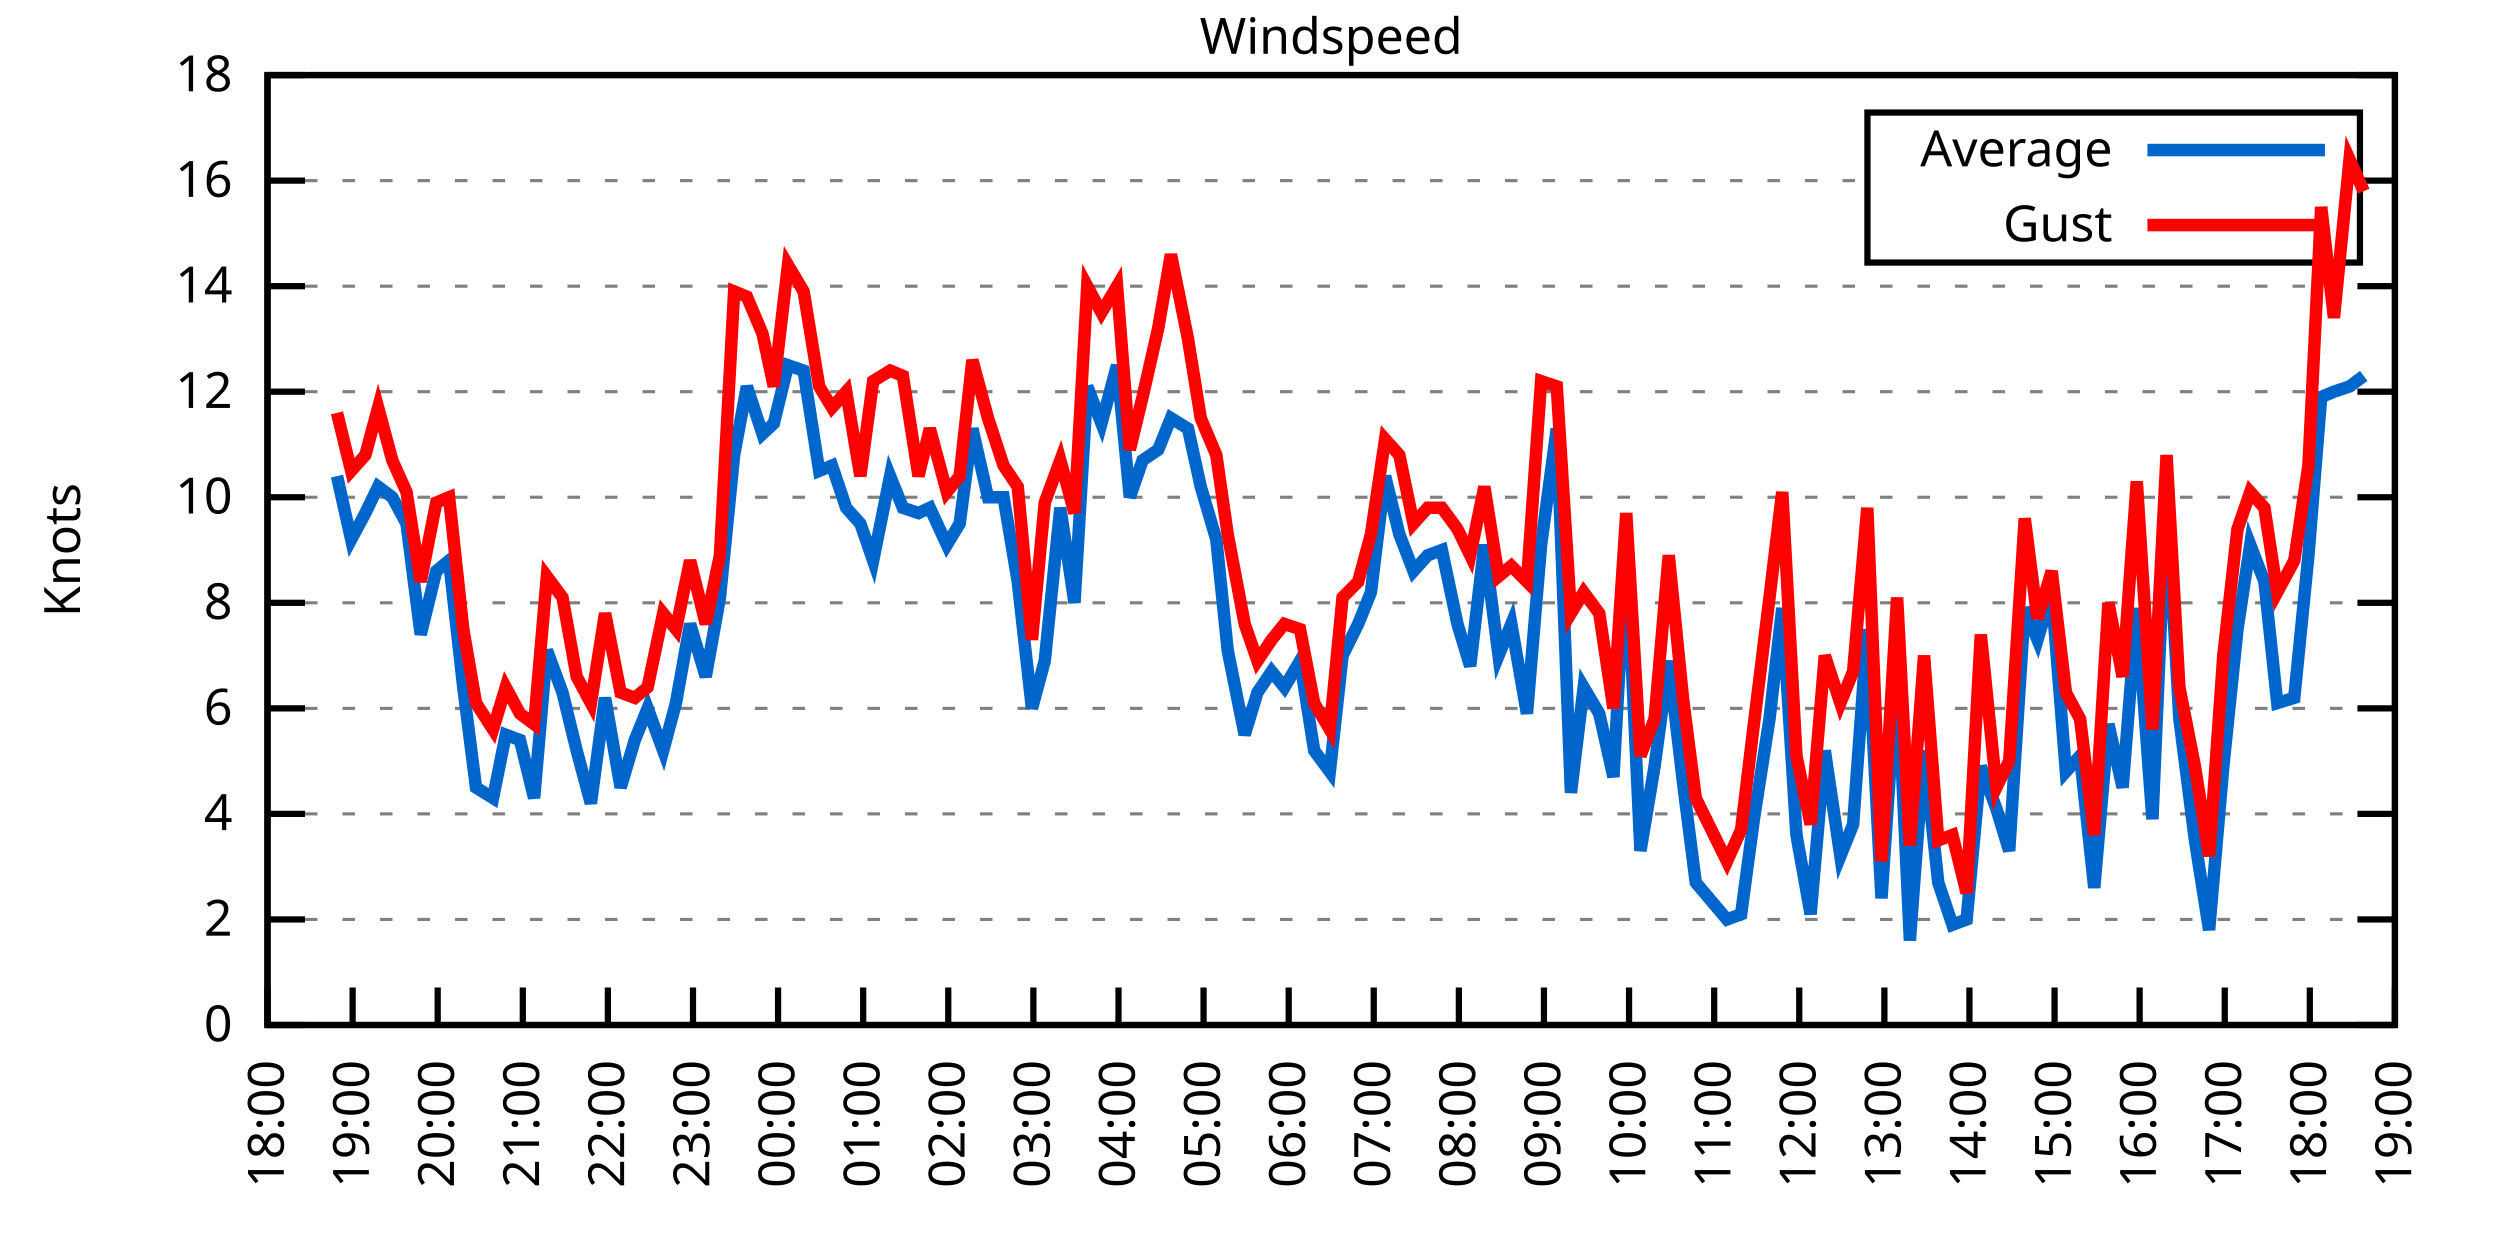
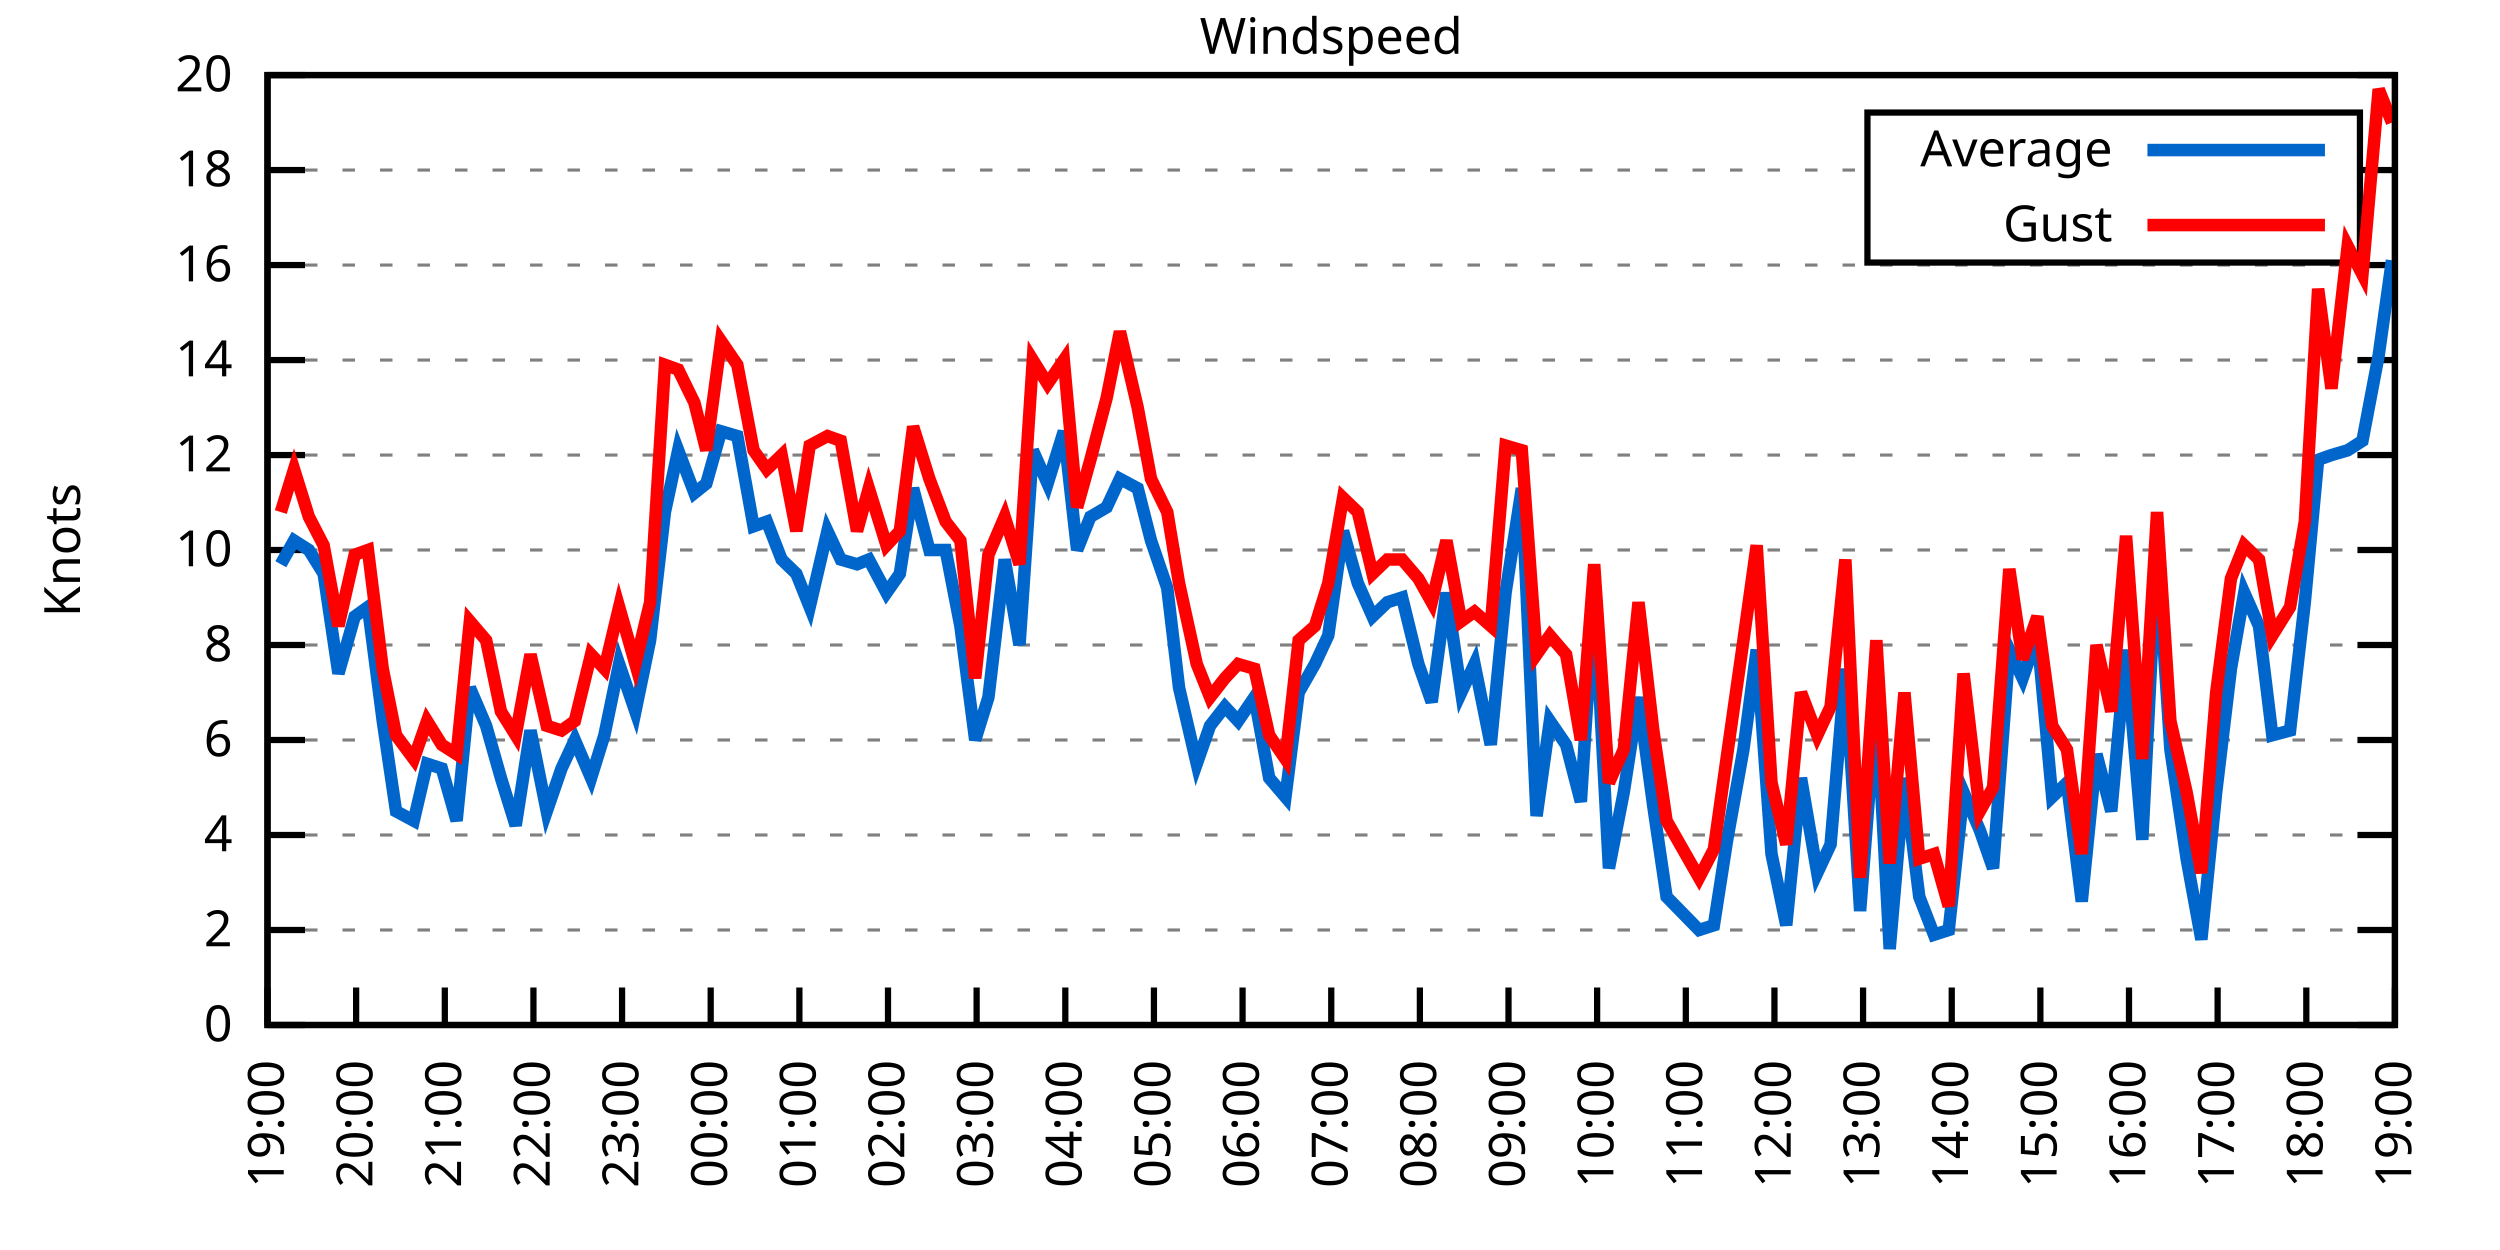
<svg xmlns="http://www.w3.org/2000/svg" xmlns:xlink="http://www.w3.org/1999/xlink" width="400" height="200" viewBox="0 0 400 200">
  <g id="gnuplot_canvas">
    <rect x="0" y="0" width="400" height="200" fill="none" />
    <defs>
      <circle id="gpDot" r="0.5" stroke-width="0.5" stroke="currentColor" />
      <path id="gpPt0" stroke-width="0.333" stroke="currentColor" d="M-1,0 h2 M0,-1 v2" />
      <path id="gpPt1" stroke-width="0.333" stroke="currentColor" d="M-1,-1 L1,1 M1,-1 L-1,1" />
      <path id="gpPt2" stroke-width="0.333" stroke="currentColor" d="M-1,0 L1,0 M0,-1 L0,1 M-1,-1 L1,1 M-1,1 L1,-1" />
      <rect id="gpPt3" stroke-width="0.333" stroke="currentColor" x="-1" y="-1" width="2" height="2" />
      <rect id="gpPt4" stroke-width="0.333" stroke="currentColor" fill="currentColor" x="-1" y="-1" width="2" height="2" />
      <circle id="gpPt5" stroke-width="0.333" stroke="currentColor" cx="0" cy="0" r="1" />
      <use xlink:href="#gpPt5" id="gpPt6" fill="currentColor" stroke="none" />
      <path id="gpPt7" stroke-width="0.333" stroke="currentColor" d="M0,-1.33 L-1.33,0.67 L1.33,0.67 z" />
      <use xlink:href="#gpPt7" id="gpPt8" fill="currentColor" stroke="none" />
      <use xlink:href="#gpPt7" id="gpPt9" stroke="currentColor" transform="rotate(180)" />
      <use xlink:href="#gpPt9" id="gpPt10" fill="currentColor" stroke="none" />
      <use xlink:href="#gpPt3" id="gpPt11" stroke="currentColor" transform="rotate(45)" />
      <use xlink:href="#gpPt11" id="gpPt12" fill="currentColor" stroke="none" />
      <path id="gpPt13" stroke-width="0.333" stroke="currentColor" d="M0,1.330 L1.265,0.411 L0.782,-1.067 L-0.782,-1.076 L-1.265,0.411 z" />
      <use xlink:href="#gpPt13" id="gpPt14" fill="currentColor" stroke="none" />
      <filter id="textbox" filterUnits="objectBoundingBox" x="0" y="0" height="1" width="1">
        <feFlood flood-color="white" flood-opacity="1" result="bgnd" />
        <feComposite in="SourceGraphic" in2="bgnd" operator="atop" />
      </filter>
      <filter id="greybox" filterUnits="objectBoundingBox" x="0" y="0" height="1" width="1">
        <feFlood flood-color="lightgrey" flood-opacity="1" result="grey" />
        <feComposite in="SourceGraphic" in2="grey" operator="atop" />
      </filter>
    </defs>
    <g fill="none" color="white" stroke="currentColor" stroke-width="1.00" stroke-linecap="butt" stroke-linejoin="miter">
</g>
    <g fill="none" color="black" stroke="currentColor" stroke-width="1.00" stroke-linecap="butt" stroke-linejoin="miter">
      <g stroke="none" shape-rendering="crispEdges">
        <polygon fill="rgb(255, 255, 255)" points="42.80,164.00 383.18,164.00 383.18,12.02 42.80,12.02 " />
      </g>
    </g>
    <g fill="none" color="black" stroke="currentColor" stroke-width="1.00" stroke-linecap="butt" stroke-linejoin="miter">
</g>
    <g fill="none" color="black" stroke="black" stroke-width="0.50" stroke-linecap="butt" stroke-linejoin="miter">
</g>
    <g fill="none" color="gray" stroke="currentColor" stroke-width="0.50" stroke-linecap="butt" stroke-linejoin="miter">
      <path stroke="gray" stroke-dasharray="2,4" class="gridline" d="M42.80,164.00 L383.19,164.00  " />
    </g>
    <g fill="none" color="gray" stroke="gray" stroke-width="1.00" stroke-linecap="butt" stroke-linejoin="miter">
</g>
    <g fill="none" color="black" stroke="currentColor" stroke-width="1.00" stroke-linecap="butt" stroke-linejoin="miter">
      <path stroke="black" d="M42.80,164.00 L48.80,164.00 M383.19,164.00 L377.19,164.00  " />
      <g transform="translate(37.20,166.60)" stroke="none" fill="black" font-family="Sans" font-size="8.00" text-anchor="end">
        <text>
          <tspan font-family="Sans"> 0</tspan>
        </text>
      </g>
    </g>
    <g fill="none" color="black" stroke="currentColor" stroke-width="1.00" stroke-linecap="butt" stroke-linejoin="miter">
</g>
    <g fill="none" color="black" stroke="black" stroke-width="0.50" stroke-linecap="butt" stroke-linejoin="miter">
</g>
    <g fill="none" color="gray" stroke="currentColor" stroke-width="0.50" stroke-linecap="butt" stroke-linejoin="miter">
-       <path stroke="gray" stroke-dasharray="2,4" class="gridline" d="M42.80,147.11 L383.19,147.11  " />
-     </g>
-     <g fill="none" color="gray" stroke="gray" stroke-width="1.00" stroke-linecap="butt" stroke-linejoin="miter">
- </g>
-     <g fill="none" color="black" stroke="currentColor" stroke-width="1.00" stroke-linecap="butt" stroke-linejoin="miter">
-       <path stroke="black" d="M42.80,147.11 L48.80,147.11 M383.19,147.11 L377.19,147.11  " />
-       <g transform="translate(37.20,149.71)" stroke="none" fill="black" font-family="Sans" font-size="8.00" text-anchor="end">
+       <path stroke="gray" stroke-dasharray="2,4" class="gridline" d="M42.80,148.80 L383.19,148.80  " />
+     </g>
+     <g fill="none" color="gray" stroke="gray" stroke-width="1.00" stroke-linecap="butt" stroke-linejoin="miter">
+ </g>
+     <g fill="none" color="black" stroke="currentColor" stroke-width="1.00" stroke-linecap="butt" stroke-linejoin="miter">
+       <path stroke="black" d="M42.80,148.80 L48.80,148.80 M383.19,148.80 L377.19,148.80  " />
+       <g transform="translate(37.20,151.40)" stroke="none" fill="black" font-family="Sans" font-size="8.00" text-anchor="end">
        <text>
          <tspan font-family="Sans"> 2</tspan>
        </text>
      </g>
    </g>
    <g fill="none" color="black" stroke="currentColor" stroke-width="1.00" stroke-linecap="butt" stroke-linejoin="miter">
</g>
    <g fill="none" color="black" stroke="black" stroke-width="0.50" stroke-linecap="butt" stroke-linejoin="miter">
</g>
    <g fill="none" color="gray" stroke="currentColor" stroke-width="0.50" stroke-linecap="butt" stroke-linejoin="miter">
-       <path stroke="gray" stroke-dasharray="2,4" class="gridline" d="M42.80,130.22 L383.19,130.22  " />
-     </g>
-     <g fill="none" color="gray" stroke="gray" stroke-width="1.00" stroke-linecap="butt" stroke-linejoin="miter">
- </g>
-     <g fill="none" color="black" stroke="currentColor" stroke-width="1.00" stroke-linecap="butt" stroke-linejoin="miter">
-       <path stroke="black" d="M42.80,130.22 L48.80,130.22 M383.19,130.22 L377.19,130.22  " />
-       <g transform="translate(37.20,132.82)" stroke="none" fill="black" font-family="Sans" font-size="8.00" text-anchor="end">
+       <path stroke="gray" stroke-dasharray="2,4" class="gridline" d="M42.80,133.60 L383.19,133.60  " />
+     </g>
+     <g fill="none" color="gray" stroke="gray" stroke-width="1.00" stroke-linecap="butt" stroke-linejoin="miter">
+ </g>
+     <g fill="none" color="black" stroke="currentColor" stroke-width="1.00" stroke-linecap="butt" stroke-linejoin="miter">
+       <path stroke="black" d="M42.80,133.60 L48.80,133.60 M383.19,133.60 L377.19,133.60  " />
+       <g transform="translate(37.20,136.20)" stroke="none" fill="black" font-family="Sans" font-size="8.00" text-anchor="end">
        <text>
          <tspan font-family="Sans"> 4</tspan>
        </text>
      </g>
    </g>
    <g fill="none" color="black" stroke="currentColor" stroke-width="1.00" stroke-linecap="butt" stroke-linejoin="miter">
</g>
    <g fill="none" color="black" stroke="black" stroke-width="0.50" stroke-linecap="butt" stroke-linejoin="miter">
</g>
    <g fill="none" color="gray" stroke="currentColor" stroke-width="0.50" stroke-linecap="butt" stroke-linejoin="miter">
-       <path stroke="gray" stroke-dasharray="2,4" class="gridline" d="M42.80,113.34 L383.19,113.34  " />
-     </g>
-     <g fill="none" color="gray" stroke="gray" stroke-width="1.00" stroke-linecap="butt" stroke-linejoin="miter">
- </g>
-     <g fill="none" color="black" stroke="currentColor" stroke-width="1.00" stroke-linecap="butt" stroke-linejoin="miter">
-       <path stroke="black" d="M42.80,113.34 L48.80,113.34 M383.19,113.34 L377.19,113.34  " />
-       <g transform="translate(37.20,115.94)" stroke="none" fill="black" font-family="Sans" font-size="8.00" text-anchor="end">
+       <path stroke="gray" stroke-dasharray="2,4" class="gridline" d="M42.80,118.40 L383.19,118.40  " />
+     </g>
+     <g fill="none" color="gray" stroke="gray" stroke-width="1.00" stroke-linecap="butt" stroke-linejoin="miter">
+ </g>
+     <g fill="none" color="black" stroke="currentColor" stroke-width="1.00" stroke-linecap="butt" stroke-linejoin="miter">
+       <path stroke="black" d="M42.80,118.40 L48.80,118.40 M383.19,118.40 L377.19,118.40  " />
+       <g transform="translate(37.20,121.00)" stroke="none" fill="black" font-family="Sans" font-size="8.00" text-anchor="end">
        <text>
          <tspan font-family="Sans"> 6</tspan>
        </text>
      </g>
    </g>
    <g fill="none" color="black" stroke="currentColor" stroke-width="1.00" stroke-linecap="butt" stroke-linejoin="miter">
</g>
    <g fill="none" color="black" stroke="black" stroke-width="0.50" stroke-linecap="butt" stroke-linejoin="miter">
</g>
    <g fill="none" color="gray" stroke="currentColor" stroke-width="0.50" stroke-linecap="butt" stroke-linejoin="miter">
-       <path stroke="gray" stroke-dasharray="2,4" class="gridline" d="M42.80,96.45 L383.19,96.45  " />
-     </g>
-     <g fill="none" color="gray" stroke="gray" stroke-width="1.00" stroke-linecap="butt" stroke-linejoin="miter">
- </g>
-     <g fill="none" color="black" stroke="currentColor" stroke-width="1.00" stroke-linecap="butt" stroke-linejoin="miter">
-       <path stroke="black" d="M42.80,96.45 L48.80,96.45 M383.19,96.45 L377.19,96.45  " />
-       <g transform="translate(37.20,99.05)" stroke="none" fill="black" font-family="Sans" font-size="8.00" text-anchor="end">
+       <path stroke="gray" stroke-dasharray="2,4" class="gridline" d="M42.80,103.20 L383.19,103.20  " />
+     </g>
+     <g fill="none" color="gray" stroke="gray" stroke-width="1.00" stroke-linecap="butt" stroke-linejoin="miter">
+ </g>
+     <g fill="none" color="black" stroke="currentColor" stroke-width="1.00" stroke-linecap="butt" stroke-linejoin="miter">
+       <path stroke="black" d="M42.80,103.20 L48.80,103.20 M383.19,103.20 L377.19,103.20  " />
+       <g transform="translate(37.20,105.80)" stroke="none" fill="black" font-family="Sans" font-size="8.00" text-anchor="end">
        <text>
          <tspan font-family="Sans"> 8</tspan>
        </text>
      </g>
    </g>
    <g fill="none" color="black" stroke="currentColor" stroke-width="1.00" stroke-linecap="butt" stroke-linejoin="miter">
</g>
    <g fill="none" color="black" stroke="black" stroke-width="0.50" stroke-linecap="butt" stroke-linejoin="miter">
</g>
    <g fill="none" color="gray" stroke="currentColor" stroke-width="0.50" stroke-linecap="butt" stroke-linejoin="miter">
-       <path stroke="gray" stroke-dasharray="2,4" class="gridline" d="M42.80,79.56 L383.19,79.56  " />
-     </g>
-     <g fill="none" color="gray" stroke="gray" stroke-width="1.00" stroke-linecap="butt" stroke-linejoin="miter">
- </g>
-     <g fill="none" color="black" stroke="currentColor" stroke-width="1.00" stroke-linecap="butt" stroke-linejoin="miter">
-       <path stroke="black" d="M42.80,79.56 L48.80,79.56 M383.19,79.56 L377.19,79.56  " />
-       <g transform="translate(37.20,82.16)" stroke="none" fill="black" font-family="Sans" font-size="8.00" text-anchor="end">
+       <path stroke="gray" stroke-dasharray="2,4" class="gridline" d="M42.80,88.00 L383.19,88.00  " />
+     </g>
+     <g fill="none" color="gray" stroke="gray" stroke-width="1.00" stroke-linecap="butt" stroke-linejoin="miter">
+ </g>
+     <g fill="none" color="black" stroke="currentColor" stroke-width="1.00" stroke-linecap="butt" stroke-linejoin="miter">
+       <path stroke="black" d="M42.80,88.00 L48.80,88.00 M383.19,88.00 L377.19,88.00  " />
+       <g transform="translate(37.20,90.60)" stroke="none" fill="black" font-family="Sans" font-size="8.00" text-anchor="end">
        <text>
          <tspan font-family="Sans"> 10</tspan>
        </text>
      </g>
    </g>
    <g fill="none" color="black" stroke="currentColor" stroke-width="1.00" stroke-linecap="butt" stroke-linejoin="miter">
</g>
    <g fill="none" color="black" stroke="black" stroke-width="0.50" stroke-linecap="butt" stroke-linejoin="miter">
</g>
    <g fill="none" color="gray" stroke="currentColor" stroke-width="0.50" stroke-linecap="butt" stroke-linejoin="miter">
-       <path stroke="gray" stroke-dasharray="2,4" class="gridline" d="M42.80,62.67 L383.19,62.67  " />
-     </g>
-     <g fill="none" color="gray" stroke="gray" stroke-width="1.00" stroke-linecap="butt" stroke-linejoin="miter">
- </g>
-     <g fill="none" color="black" stroke="currentColor" stroke-width="1.00" stroke-linecap="butt" stroke-linejoin="miter">
-       <path stroke="black" d="M42.80,62.67 L48.80,62.67 M383.19,62.67 L377.19,62.67  " />
-       <g transform="translate(37.20,65.27)" stroke="none" fill="black" font-family="Sans" font-size="8.00" text-anchor="end">
+       <path stroke="gray" stroke-dasharray="2,4" class="gridline" d="M42.80,72.81 L383.19,72.81  " />
+     </g>
+     <g fill="none" color="gray" stroke="gray" stroke-width="1.00" stroke-linecap="butt" stroke-linejoin="miter">
+ </g>
+     <g fill="none" color="black" stroke="currentColor" stroke-width="1.00" stroke-linecap="butt" stroke-linejoin="miter">
+       <path stroke="black" d="M42.80,72.81 L48.80,72.81 M383.19,72.81 L377.19,72.81  " />
+       <g transform="translate(37.20,75.41)" stroke="none" fill="black" font-family="Sans" font-size="8.00" text-anchor="end">
        <text>
          <tspan font-family="Sans"> 12</tspan>
        </text>
      </g>
    </g>
    <g fill="none" color="black" stroke="currentColor" stroke-width="1.00" stroke-linecap="butt" stroke-linejoin="miter">
</g>
    <g fill="none" color="black" stroke="black" stroke-width="0.50" stroke-linecap="butt" stroke-linejoin="miter">
</g>
    <g fill="none" color="gray" stroke="currentColor" stroke-width="0.50" stroke-linecap="butt" stroke-linejoin="miter">
-       <path stroke="gray" stroke-dasharray="2,4" class="gridline" d="M42.80,45.79 L383.19,45.79  " />
-     </g>
-     <g fill="none" color="gray" stroke="gray" stroke-width="1.00" stroke-linecap="butt" stroke-linejoin="miter">
- </g>
-     <g fill="none" color="black" stroke="currentColor" stroke-width="1.00" stroke-linecap="butt" stroke-linejoin="miter">
-       <path stroke="black" d="M42.80,45.79 L48.80,45.79 M383.19,45.79 L377.19,45.79  " />
-       <g transform="translate(37.20,48.39)" stroke="none" fill="black" font-family="Sans" font-size="8.00" text-anchor="end">
+       <path stroke="gray" stroke-dasharray="2,4" class="gridline" d="M42.80,57.61 L383.19,57.61  " />
+     </g>
+     <g fill="none" color="gray" stroke="gray" stroke-width="1.00" stroke-linecap="butt" stroke-linejoin="miter">
+ </g>
+     <g fill="none" color="black" stroke="currentColor" stroke-width="1.00" stroke-linecap="butt" stroke-linejoin="miter">
+       <path stroke="black" d="M42.80,57.61 L48.80,57.61 M383.19,57.61 L377.19,57.61  " />
+       <g transform="translate(37.20,60.21)" stroke="none" fill="black" font-family="Sans" font-size="8.00" text-anchor="end">
        <text>
          <tspan font-family="Sans"> 14</tspan>
        </text>
      </g>
    </g>
    <g fill="none" color="black" stroke="currentColor" stroke-width="1.00" stroke-linecap="butt" stroke-linejoin="miter">
</g>
    <g fill="none" color="black" stroke="black" stroke-width="0.50" stroke-linecap="butt" stroke-linejoin="miter">
</g>
    <g fill="none" color="gray" stroke="currentColor" stroke-width="0.50" stroke-linecap="butt" stroke-linejoin="miter">
-       <path stroke="gray" stroke-dasharray="2,4" class="gridline" d="M42.80,28.90 L298.79,28.90 M377.59,28.90 L383.19,28.90  " />
-     </g>
-     <g fill="none" color="gray" stroke="gray" stroke-width="1.00" stroke-linecap="butt" stroke-linejoin="miter">
- </g>
-     <g fill="none" color="black" stroke="currentColor" stroke-width="1.00" stroke-linecap="butt" stroke-linejoin="miter">
-       <path stroke="black" d="M42.80,28.90 L48.80,28.90 M383.19,28.90 L377.19,28.90  " />
-       <g transform="translate(37.20,31.50)" stroke="none" fill="black" font-family="Sans" font-size="8.00" text-anchor="end">
+       <path stroke="gray" stroke-dasharray="2,4" class="gridline" d="M42.80,42.41 L383.19,42.41  " />
+     </g>
+     <g fill="none" color="gray" stroke="gray" stroke-width="1.00" stroke-linecap="butt" stroke-linejoin="miter">
+ </g>
+     <g fill="none" color="black" stroke="currentColor" stroke-width="1.00" stroke-linecap="butt" stroke-linejoin="miter">
+       <path stroke="black" d="M42.80,42.41 L48.80,42.41 M383.19,42.41 L377.19,42.41  " />
+       <g transform="translate(37.20,45.01)" stroke="none" fill="black" font-family="Sans" font-size="8.00" text-anchor="end">
        <text>
          <tspan font-family="Sans"> 16</tspan>
+         </text>
+       </g>
+     </g>
+     <g fill="none" color="black" stroke="currentColor" stroke-width="1.00" stroke-linecap="butt" stroke-linejoin="miter">
+ </g>
+     <g fill="none" color="black" stroke="black" stroke-width="0.50" stroke-linecap="butt" stroke-linejoin="miter">
+ </g>
+     <g fill="none" color="gray" stroke="currentColor" stroke-width="0.50" stroke-linecap="butt" stroke-linejoin="miter">
+       <path stroke="gray" stroke-dasharray="2,4" class="gridline" d="M42.80,27.21 L298.79,27.21 M377.59,27.21 L383.19,27.21  " />
+     </g>
+     <g fill="none" color="gray" stroke="gray" stroke-width="1.00" stroke-linecap="butt" stroke-linejoin="miter">
+ </g>
+     <g fill="none" color="black" stroke="currentColor" stroke-width="1.00" stroke-linecap="butt" stroke-linejoin="miter">
+       <path stroke="black" d="M42.80,27.21 L48.80,27.21 M383.19,27.21 L377.19,27.21  " />
+       <g transform="translate(37.20,29.81)" stroke="none" fill="black" font-family="Sans" font-size="8.00" text-anchor="end">
+         <text>
+           <tspan font-family="Sans"> 18</tspan>
        </text>
      </g>
    </g>
    <g fill="none" color="black" stroke="currentColor" stroke-width="1.00" stroke-linecap="butt" stroke-linejoin="miter">
</g>
    <g fill="none" color="black" stroke="black" stroke-width="0.50" stroke-linecap="butt" stroke-linejoin="miter">
</g>
    <g fill="none" color="gray" stroke="currentColor" stroke-width="0.50" stroke-linecap="butt" stroke-linejoin="miter">
      <path stroke="gray" stroke-dasharray="2,4" class="gridline" d="M42.80,12.01 L383.19,12.01  " />
    </g>
    <g fill="none" color="gray" stroke="gray" stroke-width="1.00" stroke-linecap="butt" stroke-linejoin="miter">
</g>
    <g fill="none" color="black" stroke="currentColor" stroke-width="1.00" stroke-linecap="butt" stroke-linejoin="miter">
      <path stroke="black" d="M42.80,12.01 L48.80,12.01 M383.19,12.01 L377.19,12.01  " />
      <g transform="translate(37.20,14.61)" stroke="none" fill="black" font-family="Sans" font-size="8.00" text-anchor="end">
        <text>
-           <tspan font-family="Sans"> 18</tspan>
+           <tspan font-family="Sans"> 20</tspan>
        </text>
      </g>
    </g>
    <g fill="none" color="black" stroke="currentColor" stroke-width="1.00" stroke-linecap="butt" stroke-linejoin="miter">
      <path stroke="black" d="M42.80,164.00 L42.80,158.00  " />
      <g transform="translate(45.40,169.60) rotate(270.00)" stroke="none" fill="black" font-family="Sans" font-size="8.00" text-anchor="end">
        <text>
-           <tspan font-family="Sans">18:00</tspan>
-         </text>
-       </g>
-     </g>
-     <g fill="none" color="black" stroke="currentColor" stroke-width="1.00" stroke-linecap="butt" stroke-linejoin="miter">
-       <path stroke="black" d="M56.42,164.00 L56.42,158.00  " />
-       <g transform="translate(59.02,169.60) rotate(270.00)" stroke="none" fill="black" font-family="Sans" font-size="8.00" text-anchor="end">
-         <text>
          <tspan font-family="Sans">19:00</tspan>
        </text>
      </g>
    </g>
    <g fill="none" color="black" stroke="currentColor" stroke-width="1.00" stroke-linecap="butt" stroke-linejoin="miter">
-       <path stroke="black" d="M70.03,164.00 L70.03,158.00  " />
-       <g transform="translate(72.63,169.60) rotate(270.00)" stroke="none" fill="black" font-family="Sans" font-size="8.00" text-anchor="end">
+       <path stroke="black" d="M56.98,164.00 L56.98,158.00  " />
+       <g transform="translate(59.58,169.60) rotate(270.00)" stroke="none" fill="black" font-family="Sans" font-size="8.00" text-anchor="end">
        <text>
          <tspan font-family="Sans">20:00</tspan>
        </text>
      </g>
    </g>
    <g fill="none" color="black" stroke="currentColor" stroke-width="1.00" stroke-linecap="butt" stroke-linejoin="miter">
-       <path stroke="black" d="M83.65,164.00 L83.65,158.00  " />
-       <g transform="translate(86.25,169.60) rotate(270.00)" stroke="none" fill="black" font-family="Sans" font-size="8.00" text-anchor="end">
+       <path stroke="black" d="M71.17,164.00 L71.17,158.00  " />
+       <g transform="translate(73.77,169.60) rotate(270.00)" stroke="none" fill="black" font-family="Sans" font-size="8.00" text-anchor="end">
        <text>
          <tspan font-family="Sans">21:00</tspan>
        </text>
      </g>
    </g>
    <g fill="none" color="black" stroke="currentColor" stroke-width="1.00" stroke-linecap="butt" stroke-linejoin="miter">
-       <path stroke="black" d="M97.26,164.00 L97.26,158.00  " />
-       <g transform="translate(99.86,169.60) rotate(270.00)" stroke="none" fill="black" font-family="Sans" font-size="8.00" text-anchor="end">
+       <path stroke="black" d="M85.35,164.00 L85.35,158.00  " />
+       <g transform="translate(87.95,169.60) rotate(270.00)" stroke="none" fill="black" font-family="Sans" font-size="8.00" text-anchor="end">
        <text>
          <tspan font-family="Sans">22:00</tspan>
        </text>
      </g>
    </g>
    <g fill="none" color="black" stroke="currentColor" stroke-width="1.00" stroke-linecap="butt" stroke-linejoin="miter">
-       <path stroke="black" d="M110.88,164.00 L110.88,158.00  " />
-       <g transform="translate(113.48,169.60) rotate(270.00)" stroke="none" fill="black" font-family="Sans" font-size="8.00" text-anchor="end">
+       <path stroke="black" d="M99.53,164.00 L99.53,158.00  " />
+       <g transform="translate(102.13,169.60) rotate(270.00)" stroke="none" fill="black" font-family="Sans" font-size="8.00" text-anchor="end">
        <text>
          <tspan font-family="Sans">23:00</tspan>
        </text>
      </g>
    </g>
    <g fill="none" color="black" stroke="currentColor" stroke-width="1.00" stroke-linecap="butt" stroke-linejoin="miter">
-       <path stroke="black" d="M124.49,164.00 L124.49,158.00  " />
-       <g transform="translate(127.09,169.60) rotate(270.00)" stroke="none" fill="black" font-family="Sans" font-size="8.00" text-anchor="end">
+       <path stroke="black" d="M113.71,164.00 L113.71,158.00  " />
+       <g transform="translate(116.31,169.60) rotate(270.00)" stroke="none" fill="black" font-family="Sans" font-size="8.00" text-anchor="end">
        <text>
          <tspan font-family="Sans">00:00</tspan>
        </text>
      </g>
    </g>
    <g fill="none" color="black" stroke="currentColor" stroke-width="1.00" stroke-linecap="butt" stroke-linejoin="miter">
-       <path stroke="black" d="M138.11,164.00 L138.11,158.00  " />
-       <g transform="translate(140.71,169.60) rotate(270.00)" stroke="none" fill="black" font-family="Sans" font-size="8.00" text-anchor="end">
+       <path stroke="black" d="M127.90,164.00 L127.90,158.00  " />
+       <g transform="translate(130.50,169.60) rotate(270.00)" stroke="none" fill="black" font-family="Sans" font-size="8.00" text-anchor="end">
        <text>
          <tspan font-family="Sans">01:00</tspan>
        </text>
      </g>
    </g>
    <g fill="none" color="black" stroke="currentColor" stroke-width="1.00" stroke-linecap="butt" stroke-linejoin="miter">
-       <path stroke="black" d="M151.72,164.00 L151.72,158.00  " />
-       <g transform="translate(154.32,169.60) rotate(270.00)" stroke="none" fill="black" font-family="Sans" font-size="8.00" text-anchor="end">
+       <path stroke="black" d="M142.08,164.00 L142.08,158.00  " />
+       <g transform="translate(144.68,169.60) rotate(270.00)" stroke="none" fill="black" font-family="Sans" font-size="8.00" text-anchor="end">
        <text>
          <tspan font-family="Sans">02:00</tspan>
        </text>
      </g>
    </g>
    <g fill="none" color="black" stroke="currentColor" stroke-width="1.00" stroke-linecap="butt" stroke-linejoin="miter">
-       <path stroke="black" d="M165.34,164.00 L165.34,158.00  " />
-       <g transform="translate(167.94,169.60) rotate(270.00)" stroke="none" fill="black" font-family="Sans" font-size="8.00" text-anchor="end">
+       <path stroke="black" d="M156.26,164.00 L156.26,158.00  " />
+       <g transform="translate(158.86,169.60) rotate(270.00)" stroke="none" fill="black" font-family="Sans" font-size="8.00" text-anchor="end">
        <text>
          <tspan font-family="Sans">03:00</tspan>
        </text>
      </g>
    </g>
    <g fill="none" color="black" stroke="currentColor" stroke-width="1.00" stroke-linecap="butt" stroke-linejoin="miter">
-       <path stroke="black" d="M178.96,164.00 L178.96,158.00  " />
-       <g transform="translate(181.56,169.60) rotate(270.00)" stroke="none" fill="black" font-family="Sans" font-size="8.00" text-anchor="end">
+       <path stroke="black" d="M170.45,164.00 L170.45,158.00  " />
+       <g transform="translate(173.05,169.60) rotate(270.00)" stroke="none" fill="black" font-family="Sans" font-size="8.00" text-anchor="end">
        <text>
          <tspan font-family="Sans">04:00</tspan>
        </text>
      </g>
    </g>
    <g fill="none" color="black" stroke="currentColor" stroke-width="1.00" stroke-linecap="butt" stroke-linejoin="miter">
-       <path stroke="black" d="M192.57,164.00 L192.57,158.00  " />
-       <g transform="translate(195.17,169.60) rotate(270.00)" stroke="none" fill="black" font-family="Sans" font-size="8.00" text-anchor="end">
+       <path stroke="black" d="M184.63,164.00 L184.63,158.00  " />
+       <g transform="translate(187.23,169.60) rotate(270.00)" stroke="none" fill="black" font-family="Sans" font-size="8.00" text-anchor="end">
        <text>
          <tspan font-family="Sans">05:00</tspan>
        </text>
      </g>
    </g>
    <g fill="none" color="black" stroke="currentColor" stroke-width="1.00" stroke-linecap="butt" stroke-linejoin="miter">
-       <path stroke="black" d="M206.19,164.00 L206.19,158.00  " />
-       <g transform="translate(208.79,169.60) rotate(270.00)" stroke="none" fill="black" font-family="Sans" font-size="8.00" text-anchor="end">
+       <path stroke="black" d="M198.81,164.00 L198.81,158.00  " />
+       <g transform="translate(201.41,169.60) rotate(270.00)" stroke="none" fill="black" font-family="Sans" font-size="8.00" text-anchor="end">
        <text>
          <tspan font-family="Sans">06:00</tspan>
        </text>
      </g>
    </g>
    <g fill="none" color="black" stroke="currentColor" stroke-width="1.00" stroke-linecap="butt" stroke-linejoin="miter">
-       <path stroke="black" d="M219.80,164.00 L219.80,158.00  " />
-       <g transform="translate(222.40,169.60) rotate(270.00)" stroke="none" fill="black" font-family="Sans" font-size="8.00" text-anchor="end">
+       <path stroke="black" d="M213.00,164.00 L213.00,158.00  " />
+       <g transform="translate(215.60,169.60) rotate(270.00)" stroke="none" fill="black" font-family="Sans" font-size="8.00" text-anchor="end">
        <text>
          <tspan font-family="Sans">07:00</tspan>
        </text>
      </g>
    </g>
    <g fill="none" color="black" stroke="currentColor" stroke-width="1.00" stroke-linecap="butt" stroke-linejoin="miter">
-       <path stroke="black" d="M233.42,164.00 L233.42,158.00  " />
-       <g transform="translate(236.02,169.60) rotate(270.00)" stroke="none" fill="black" font-family="Sans" font-size="8.00" text-anchor="end">
+       <path stroke="black" d="M227.18,164.00 L227.18,158.00  " />
+       <g transform="translate(229.78,169.60) rotate(270.00)" stroke="none" fill="black" font-family="Sans" font-size="8.00" text-anchor="end">
        <text>
          <tspan font-family="Sans">08:00</tspan>
        </text>
      </g>
    </g>
    <g fill="none" color="black" stroke="currentColor" stroke-width="1.00" stroke-linecap="butt" stroke-linejoin="miter">
-       <path stroke="black" d="M247.03,164.00 L247.03,158.00  " />
-       <g transform="translate(249.63,169.60) rotate(270.00)" stroke="none" fill="black" font-family="Sans" font-size="8.00" text-anchor="end">
+       <path stroke="black" d="M241.36,164.00 L241.36,158.00  " />
+       <g transform="translate(243.96,169.60) rotate(270.00)" stroke="none" fill="black" font-family="Sans" font-size="8.00" text-anchor="end">
        <text>
          <tspan font-family="Sans">09:00</tspan>
        </text>
      </g>
    </g>
    <g fill="none" color="black" stroke="currentColor" stroke-width="1.00" stroke-linecap="butt" stroke-linejoin="miter">
-       <path stroke="black" d="M260.65,164.00 L260.65,158.00  " />
-       <g transform="translate(263.25,169.60) rotate(270.00)" stroke="none" fill="black" font-family="Sans" font-size="8.00" text-anchor="end">
+       <path stroke="black" d="M255.54,164.00 L255.54,158.00  " />
+       <g transform="translate(258.14,169.60) rotate(270.00)" stroke="none" fill="black" font-family="Sans" font-size="8.00" text-anchor="end">
        <text>
          <tspan font-family="Sans">10:00</tspan>
        </text>
      </g>
    </g>
    <g fill="none" color="black" stroke="currentColor" stroke-width="1.00" stroke-linecap="butt" stroke-linejoin="miter">
-       <path stroke="black" d="M274.27,164.00 L274.27,158.00  " />
-       <g transform="translate(276.87,169.60) rotate(270.00)" stroke="none" fill="black" font-family="Sans" font-size="8.00" text-anchor="end">
+       <path stroke="black" d="M269.73,164.00 L269.73,158.00  " />
+       <g transform="translate(272.33,169.60) rotate(270.00)" stroke="none" fill="black" font-family="Sans" font-size="8.00" text-anchor="end">
        <text>
          <tspan font-family="Sans">11:00</tspan>
        </text>
      </g>
    </g>
    <g fill="none" color="black" stroke="currentColor" stroke-width="1.00" stroke-linecap="butt" stroke-linejoin="miter">
-       <path stroke="black" d="M287.88,164.00 L287.88,158.00  " />
-       <g transform="translate(290.48,169.60) rotate(270.00)" stroke="none" fill="black" font-family="Sans" font-size="8.00" text-anchor="end">
+       <path stroke="black" d="M283.91,164.00 L283.91,158.00  " />
+       <g transform="translate(286.51,169.60) rotate(270.00)" stroke="none" fill="black" font-family="Sans" font-size="8.00" text-anchor="end">
        <text>
          <tspan font-family="Sans">12:00</tspan>
        </text>
      </g>
    </g>
    <g fill="none" color="black" stroke="currentColor" stroke-width="1.00" stroke-linecap="butt" stroke-linejoin="miter">
-       <path stroke="black" d="M301.50,164.00 L301.50,158.00  " />
-       <g transform="translate(304.10,169.60) rotate(270.00)" stroke="none" fill="black" font-family="Sans" font-size="8.00" text-anchor="end">
+       <path stroke="black" d="M298.09,164.00 L298.09,158.00  " />
+       <g transform="translate(300.69,169.60) rotate(270.00)" stroke="none" fill="black" font-family="Sans" font-size="8.00" text-anchor="end">
        <text>
          <tspan font-family="Sans">13:00</tspan>
        </text>
      </g>
    </g>
    <g fill="none" color="black" stroke="currentColor" stroke-width="1.00" stroke-linecap="butt" stroke-linejoin="miter">
-       <path stroke="black" d="M315.11,164.00 L315.11,158.00  " />
-       <g transform="translate(317.71,169.60) rotate(270.00)" stroke="none" fill="black" font-family="Sans" font-size="8.00" text-anchor="end">
+       <path stroke="black" d="M312.28,164.00 L312.28,158.00  " />
+       <g transform="translate(314.88,169.60) rotate(270.00)" stroke="none" fill="black" font-family="Sans" font-size="8.00" text-anchor="end">
        <text>
          <tspan font-family="Sans">14:00</tspan>
        </text>
      </g>
    </g>
    <g fill="none" color="black" stroke="currentColor" stroke-width="1.00" stroke-linecap="butt" stroke-linejoin="miter">
-       <path stroke="black" d="M328.73,164.00 L328.73,158.00  " />
-       <g transform="translate(331.33,169.60) rotate(270.00)" stroke="none" fill="black" font-family="Sans" font-size="8.00" text-anchor="end">
+       <path stroke="black" d="M326.46,164.00 L326.46,158.00  " />
+       <g transform="translate(329.06,169.60) rotate(270.00)" stroke="none" fill="black" font-family="Sans" font-size="8.00" text-anchor="end">
        <text>
          <tspan font-family="Sans">15:00</tspan>
        </text>
      </g>
    </g>
    <g fill="none" color="black" stroke="currentColor" stroke-width="1.00" stroke-linecap="butt" stroke-linejoin="miter">
-       <path stroke="black" d="M342.34,164.00 L342.34,158.00  " />
-       <g transform="translate(344.94,169.60) rotate(270.00)" stroke="none" fill="black" font-family="Sans" font-size="8.00" text-anchor="end">
+       <path stroke="black" d="M340.64,164.00 L340.64,158.00  " />
+       <g transform="translate(343.24,169.60) rotate(270.00)" stroke="none" fill="black" font-family="Sans" font-size="8.00" text-anchor="end">
        <text>
          <tspan font-family="Sans">16:00</tspan>
        </text>
      </g>
    </g>
    <g fill="none" color="black" stroke="currentColor" stroke-width="1.00" stroke-linecap="butt" stroke-linejoin="miter">
-       <path stroke="black" d="M355.96,164.00 L355.96,158.00  " />
-       <g transform="translate(358.56,169.60) rotate(270.00)" stroke="none" fill="black" font-family="Sans" font-size="8.00" text-anchor="end">
+       <path stroke="black" d="M354.82,164.00 L354.82,158.00  " />
+       <g transform="translate(357.42,169.60) rotate(270.00)" stroke="none" fill="black" font-family="Sans" font-size="8.00" text-anchor="end">
        <text>
          <tspan font-family="Sans">17:00</tspan>
        </text>
      </g>
    </g>
    <g fill="none" color="black" stroke="currentColor" stroke-width="1.00" stroke-linecap="butt" stroke-linejoin="miter">
-       <path stroke="black" d="M369.57,164.00 L369.57,158.00  " />
-       <g transform="translate(372.17,169.60) rotate(270.00)" stroke="none" fill="black" font-family="Sans" font-size="8.00" text-anchor="end">
+       <path stroke="black" d="M369.01,164.00 L369.01,158.00  " />
+       <g transform="translate(371.61,169.60) rotate(270.00)" stroke="none" fill="black" font-family="Sans" font-size="8.00" text-anchor="end">
        <text>
          <tspan font-family="Sans">18:00</tspan>
        </text>
      </g>
    </g>
    <g fill="none" color="black" stroke="currentColor" stroke-width="1.00" stroke-linecap="butt" stroke-linejoin="miter">
      <path stroke="black" d="M383.19,164.00 L383.19,158.00  " />
      <g transform="translate(385.79,169.60) rotate(270.00)" stroke="none" fill="black" font-family="Sans" font-size="8.00" text-anchor="end">
        <text>
          <tspan font-family="Sans">19:00</tspan>
        </text>
      </g>
    </g>
    <g fill="none" color="black" stroke="currentColor" stroke-width="1.00" stroke-linecap="butt" stroke-linejoin="miter">
</g>
    <g fill="none" color="black" stroke="currentColor" stroke-width="1.00" stroke-linecap="butt" stroke-linejoin="miter">
      <path stroke="black" d="M42.80,12.01 L42.80,164.00 L383.19,164.00 L383.19,12.01 L42.80,12.01 Z  " />
    </g>
    <g fill="none" color="black" stroke="currentColor" stroke-width="1.00" stroke-linecap="butt" stroke-linejoin="miter">
</g>
    <g fill="none" color="black" stroke="currentColor" stroke-width="1.00" stroke-linecap="butt" stroke-linejoin="miter">
      <path stroke="black" d="M298.79,42.01 L298.79,18.01 L377.59,18.01 L377.59,42.01 L298.79,42.01 Z  " />
    </g>
    <g id="Windspeed_plot_1">
      <g fill="none" color="white" stroke="black" stroke-width="2.00" stroke-linecap="butt" stroke-linejoin="miter">
</g>
      <g fill="none" color="black" stroke="currentColor" stroke-width="2.00" stroke-linecap="butt" stroke-linejoin="miter">
        <g transform="translate(337.99,26.61)" stroke="none" fill="black" font-family="Sans" font-size="8.00" text-anchor="end">
          <text>
            <tspan font-family="Sans">Average</tspan>
          </text>
        </g>
      </g>
      <g fill="none" color="black" stroke="currentColor" stroke-width="2.00" stroke-linecap="butt" stroke-linejoin="miter">
-         <path stroke="rgb(  0, 102, 204)" d="M343.59,24.01 L371.99,24.01 M53.92,76.18 L56.19,86.32 L58.46,82.09 L60.50,77.87 L62.77,79.56 L65.04,83.78   L67.31,101.52 L69.80,91.38 L71.85,89.69 L74.12,109.96 L76.16,126.00 L78.88,127.69 L80.92,117.56 L83.19,118.40   L85.46,127.69 L87.50,104.05 L90.00,110.80 L92.27,120.09 L94.54,128.54 L96.81,111.65 L99.30,126.00 L101.57,118.40   L103.62,113.34 L106.11,120.09 L108.15,112.49 L110.42,99.83 L112.92,108.27 L115.19,95.60 L117.46,72.81 L119.50,61.83   L122.00,69.43 L123.81,67.74 L126.08,58.45 L128.58,59.30 L131.07,75.34 L133.12,74.49 L135.39,81.25 L137.66,83.78   L139.70,89.69 L142.42,76.18 L144.46,81.25 L146.96,82.09 L148.77,81.25 L151.50,87.16 L153.54,83.78 L155.58,68.58   L158.08,79.56 L160.57,79.56 L162.84,93.07 L165.11,113.34 L167.16,105.74 L169.65,81.25 L171.92,96.45 L173.96,61.83   L176.23,67.74 L178.73,58.45 L180.77,79.56 L182.81,73.65 L185.31,71.96 L187.35,66.90 L190.08,68.58 L192.12,77.87   L194.61,86.32 L196.43,104.05 L199.15,117.56 L201.19,110.80 L203.46,107.43 L205.51,109.96 L208.00,105.74 L210.27,120.09   L212.77,123.47 L214.81,104.89 L217.31,99.83 L219.35,94.76 L221.62,76.18 L223.89,85.47 L226.16,91.38 L228.43,88.85   L230.70,88.00 L233.19,99.83 L235.23,106.58 L237.50,87.16 L239.77,104.89 L241.81,99.83 L244.31,114.18 L246.58,87.16   L249.08,68.58 L251.35,126.85 L253.39,109.96 L255.88,114.18 L258.15,124.31 L260.20,87.16 L262.47,136.14 L264.73,122.62   L267.00,105.74 L269.27,125.16 L271.32,141.20 L276.31,147.11 L278.58,146.27 L280.62,131.07 L283.12,115.03 L285.16,97.29   L287.43,133.60 L289.70,146.27 L291.97,120.09 L294.46,136.98 L296.50,131.91 L298.77,100.67 L301.04,143.73 L303.54,106.58   L305.58,150.49 L307.85,120.09 L310.12,141.20 L312.39,147.96 L314.66,147.11 L316.93,122.62 L319.42,129.38 L321.47,136.14   L323.96,97.29 L326.00,102.36 L328.27,94.76 L330.54,123.47 L332.81,120.94 L335.08,142.05 L337.35,115.87 L339.62,126.00   L341.89,97.29 L344.39,131.07 L346.65,78.72 L348.70,115.03 L351.19,134.45 L353.46,148.80 L355.73,122.62 L358.00,100.67   L360.04,87.16 L362.31,93.07 L364.36,112.49 L367.08,111.65 L369.35,88.85 L371.39,63.52 L373.43,62.67 L375.93,61.83   L378.20,60.14  " />
+         <path stroke="rgb(  0, 102, 204)" d="M343.59,24.01 L371.99,24.01 M44.93,90.28 L47.05,86.49 L49.42,88.00 L51.78,91.80 L54.15,107.76 L56.75,98.64   L58.87,97.12 L61.24,115.36 L63.37,129.80 L66.20,131.32 L68.33,122.20 L70.69,122.96 L73.06,131.32 L75.18,110.04   L77.78,116.12 L80.15,124.48 L82.51,132.08 L84.88,116.88 L87.48,129.80 L89.84,122.96 L91.97,118.40 L94.57,124.48   L96.70,117.64 L99.06,106.24 L101.66,113.84 L104.02,102.44 L106.39,81.93 L108.51,72.05 L111.11,78.89 L113.01,77.37   L115.37,69.01 L117.97,69.77 L120.57,84.21 L122.70,83.45 L125.06,89.52 L127.42,91.80 L129.55,97.12 L132.39,84.97   L134.52,89.52 L137.12,90.28 L139.01,89.52 L141.84,94.84 L143.97,91.80 L146.10,78.13 L148.70,88.00 L151.30,88.00   L153.66,100.16 L156.03,118.40 L158.15,111.56 L160.75,89.52 L163.12,103.20 L165.25,72.05 L167.61,77.37 L170.21,69.01   L172.34,88.00 L174.46,82.69 L177.06,81.17 L179.19,76.61 L182.03,78.13 L184.16,86.49 L186.76,94.08 L188.65,110.04   L191.48,122.20 L193.61,116.12 L195.98,113.08 L198.10,115.36 L200.70,111.56 L203.07,124.48 L205.67,127.52 L207.79,110.80   L210.39,106.24 L212.52,101.68 L214.89,84.97 L217.25,93.32 L219.61,98.64 L221.98,96.36 L224.34,95.60 L226.94,106.24   L229.07,112.32 L231.43,94.84 L233.80,110.80 L235.92,106.24 L238.52,119.16 L240.89,94.84 L243.49,78.13 L245.85,130.56   L247.98,115.36 L250.58,119.16 L252.94,128.28 L255.07,94.84 L257.43,138.92 L259.80,126.76 L262.16,111.56 L264.53,129.04   L266.65,143.48 L271.85,148.80 L274.22,148.04 L276.35,134.36 L278.95,119.92 L281.07,103.96 L283.44,136.64 L285.80,148.04   L288.16,124.48 L290.76,139.68 L292.89,135.12 L295.26,107.00 L297.62,145.76 L300.22,112.32 L302.35,151.84 L304.71,124.48   L307.08,143.48 L309.44,149.56 L311.80,148.80 L314.17,126.76 L316.77,132.84 L318.89,138.92 L321.49,103.96 L323.62,108.52   L325.99,101.68 L328.35,127.52 L330.71,125.24 L333.08,144.24 L335.44,120.68 L337.80,129.80 L340.17,103.96 L342.77,134.36   L345.13,87.25 L347.26,119.92 L349.86,137.40 L352.22,150.32 L354.59,126.76 L356.95,107.00 L359.08,94.84 L361.44,100.16   L363.57,117.64 L366.41,116.88 L368.77,96.36 L370.90,73.57 L373.03,72.81 L375.63,72.05 L377.99,70.53 L380.59,56.85   L382.72,41.65  " />
      </g>
    </g>
    <g id="Windspeed_plot_2">
      <g fill="none" color="black" stroke="currentColor" stroke-width="2.00" stroke-linecap="butt" stroke-linejoin="miter">
        <g transform="translate(337.99,38.61)" stroke="none" fill="black" font-family="Sans" font-size="8.00" text-anchor="end">
          <text>
            <tspan font-family="Sans">Gust</tspan>
          </text>
        </g>
      </g>
      <g fill="none" color="black" stroke="currentColor" stroke-width="2.00" stroke-linecap="butt" stroke-linejoin="miter">
-         <path stroke="rgb(255,   0,   0)" d="M343.59,36.01 L371.99,36.01 M53.92,66.05 L56.19,75.34 L58.46,72.81 L60.50,65.21 L62.77,73.65 L65.04,78.72   L67.31,93.07 L69.80,80.41 L71.85,79.56 L74.12,100.67 L76.16,112.49 L78.88,116.71 L80.92,109.96 L83.19,114.18   L85.46,115.87 L87.50,92.23 L90.00,95.60 L92.27,108.27 L94.54,112.49 L96.81,98.14 L99.30,110.80 L101.57,111.65   L103.62,109.96 L106.11,98.14 L108.15,100.67 L110.42,89.69 L112.92,99.83 L115.19,88.85 L117.46,46.63 L119.50,47.47   L122.00,53.39 L123.81,61.83 L126.08,42.41 L128.58,46.63 L131.07,61.83 L133.12,65.21 L135.39,62.67 L137.66,76.18   L139.70,60.98 L142.42,59.30 L144.46,60.14 L146.96,76.18 L148.77,68.58 L151.50,78.72 L153.54,76.18 L155.58,57.61   L158.08,66.90 L160.57,74.49 L162.84,77.87 L165.11,102.36 L167.16,80.41 L169.65,73.65 L171.92,82.09 L173.96,45.79   L176.23,50.01 L178.73,45.79 L180.77,71.96 L182.81,63.52 L185.31,52.54 L187.35,40.72 L190.08,54.23 L192.12,66.90   L194.61,72.81 L196.43,85.47 L199.15,99.83 L201.19,105.74 L203.46,102.36 L205.51,99.83 L208.00,100.67 L210.27,112.49   L212.77,116.71 L214.81,95.60 L217.31,93.07 L219.35,85.47 L221.62,70.27 L223.89,72.81 L226.16,83.78 L228.43,81.25   L230.70,81.25 L233.19,84.63 L235.23,88.85 L237.50,77.87 L239.77,92.23 L241.81,90.54 L244.31,93.07 L246.58,60.98   L249.08,61.83 L251.35,98.14 L253.39,94.76 L255.88,98.14 L258.15,113.34 L260.20,82.09 L262.47,120.94 L264.73,115.03   L267.00,88.85 L269.27,111.65 L271.32,127.69 L276.31,137.82 L278.58,132.76 L280.62,115.87 L283.12,95.60 L285.16,78.72   L287.43,120.94 L289.70,131.91 L291.97,104.89 L294.46,112.49 L296.50,107.43 L298.77,81.25 L301.04,137.82 L303.54,95.60   L305.58,135.29 L307.85,104.89 L310.12,134.45 L312.39,133.60 L314.66,142.89 L316.93,101.52 L319.42,126.00 L321.47,121.78   L323.96,82.94 L326.00,98.98 L328.27,91.38 L330.54,110.80 L332.81,115.03 L335.08,133.60 L337.35,96.45 L339.62,108.27   L341.89,77.03 L344.39,116.71 L346.65,72.81 L348.70,109.96 L351.19,122.62 L353.46,136.98 L355.73,104.89 L358.00,84.63   L360.04,78.72 L362.31,81.25 L364.36,94.76 L367.08,89.69 L369.35,74.49 L371.39,33.12 L373.43,50.85 L375.93,25.52   L378.20,30.59  " />
+         <path stroke="rgb(255,   0,   0)" d="M343.59,36.01 L371.99,36.01 M44.93,81.93 L47.05,75.09 L49.42,82.69 L51.78,87.25 L54.15,100.16 L56.75,88.76   L58.87,88.00 L61.24,107.00 L63.37,117.64 L66.20,121.44 L68.33,115.36 L70.69,119.16 L73.06,120.68 L75.18,99.40   L77.78,102.44 L80.15,113.84 L82.51,117.64 L84.88,104.72 L87.48,116.12 L89.84,116.88 L91.97,115.36 L94.57,104.72   L96.70,107.00 L99.06,97.12 L101.66,106.24 L104.02,96.36 L106.39,58.37 L108.51,59.13 L111.11,64.45 L113.01,72.05   L115.37,54.57 L117.97,58.37 L120.57,72.05 L122.70,75.09 L125.06,72.81 L127.42,84.97 L129.55,71.29 L132.39,69.77   L134.52,70.53 L137.12,84.97 L139.01,78.13 L141.84,87.25 L143.97,84.97 L146.10,68.25 L148.70,76.61 L151.30,83.45   L153.66,86.49 L156.03,108.52 L158.15,88.76 L160.75,82.69 L163.12,90.28 L165.25,57.61 L167.61,61.41 L170.21,57.61   L172.34,81.17 L174.46,73.57 L177.06,63.69 L179.19,53.05 L182.03,65.21 L184.16,76.61 L186.76,81.93 L188.65,93.32   L191.48,106.24 L193.61,111.56 L195.98,108.52 L198.10,106.24 L200.70,107.00 L203.07,117.64 L205.67,121.44 L207.79,102.44   L210.39,100.16 L212.52,93.32 L214.89,79.65 L217.25,81.93 L219.61,91.80 L221.98,89.52 L224.34,89.52 L226.94,92.56   L229.07,96.36 L231.43,86.49 L233.80,99.40 L235.92,97.88 L238.52,100.16 L240.89,71.29 L243.49,72.05 L245.85,104.72   L247.98,101.68 L250.58,104.72 L252.94,118.40 L255.07,90.28 L257.43,125.24 L259.80,119.92 L262.16,96.36 L264.53,116.88   L266.65,131.32 L271.85,140.44 L274.22,135.88 L276.35,120.68 L278.95,102.44 L281.07,87.25 L283.44,125.24 L285.80,135.12   L288.16,110.80 L290.76,117.64 L292.89,113.08 L295.26,89.52 L297.62,140.44 L300.22,102.44 L302.35,138.16 L304.71,110.80   L307.08,137.40 L309.44,136.64 L311.80,145.00 L314.17,107.76 L316.77,129.80 L318.89,126.00 L321.49,91.04 L323.62,105.48   L325.99,98.64 L328.35,116.12 L330.71,119.92 L333.08,136.64 L335.44,103.20 L337.80,113.84 L340.17,85.73 L342.77,121.44   L345.13,81.93 L347.26,115.36 L349.86,126.76 L352.22,139.68 L354.59,110.80 L356.95,92.56 L359.08,87.25 L361.44,89.52   L363.57,101.68 L366.41,97.12 L368.77,83.45 L370.90,46.21 L373.03,62.17 L375.63,39.37 L377.99,43.93 L380.59,14.29   L382.72,19.61  " />
      </g>
    </g>
    <g fill="none" color="black" stroke="currentColor" stroke-width="2.00" stroke-linecap="butt" stroke-linejoin="miter">
</g>
    <g fill="none" color="black" stroke="black" stroke-width="1.00" stroke-linecap="butt" stroke-linejoin="miter">
</g>
    <g fill="none" color="black" stroke="currentColor" stroke-width="1.00" stroke-linecap="butt" stroke-linejoin="miter">
      <path stroke="black" d="M42.80,12.01 L42.80,164.00 L383.19,164.00 L383.19,12.01 L42.80,12.01 Z  " />
      <g transform="translate(12.80,88.01) rotate(270.00)" stroke="none" fill="black" font-family="Sans" font-size="8.00" text-anchor="middle">
        <text>
          <tspan font-family="Sans">Knots</tspan>
        </text>
      </g>
    </g>
    <g fill="none" color="black" stroke="currentColor" stroke-width="1.00" stroke-linecap="butt" stroke-linejoin="miter">
</g>
    <g fill="none" color="black" stroke="currentColor" stroke-width="1.00" stroke-linecap="butt" stroke-linejoin="miter">
      <g transform="translate(212.99,8.61)" stroke="none" fill="black" font-family="Sans" font-size="8.00" text-anchor="middle">
        <text>
          <tspan font-family="Sans">Windspeed</tspan>
        </text>
      </g>
    </g>
    <g fill="none" color="black" stroke="currentColor" stroke-width="1.00" stroke-linecap="butt" stroke-linejoin="miter">
</g>
  </g>
</svg>
